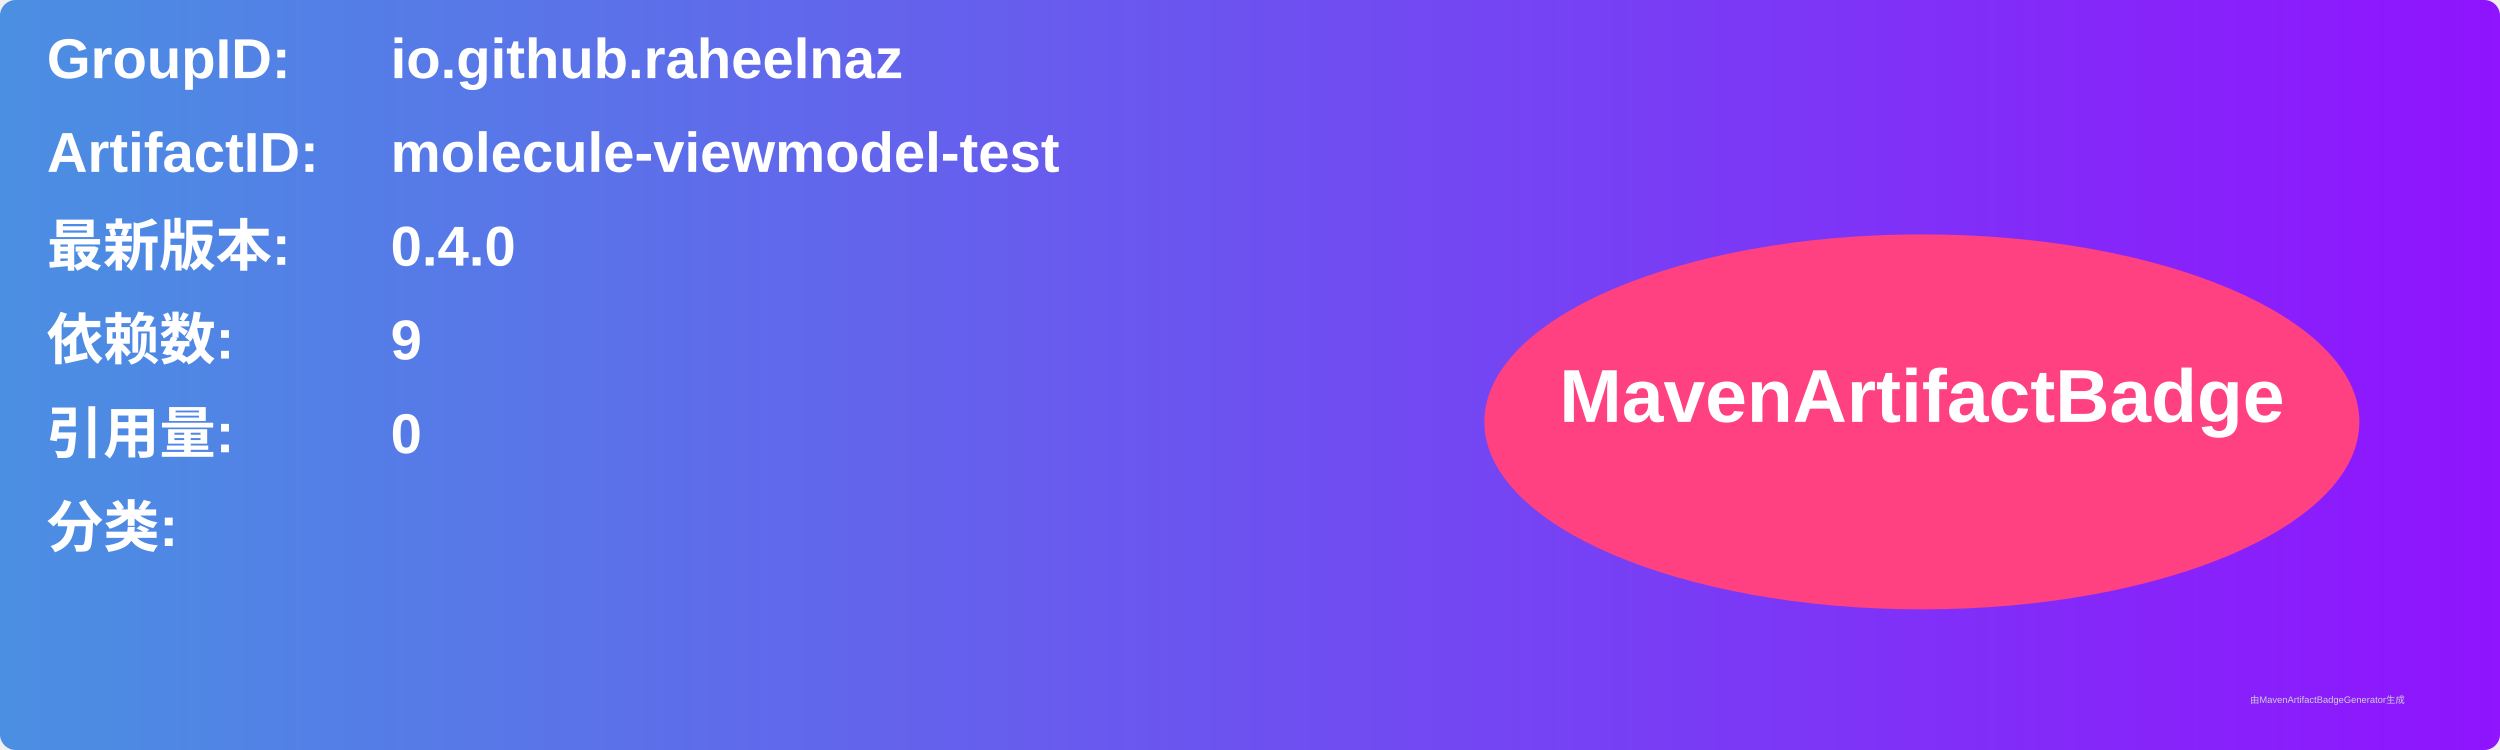
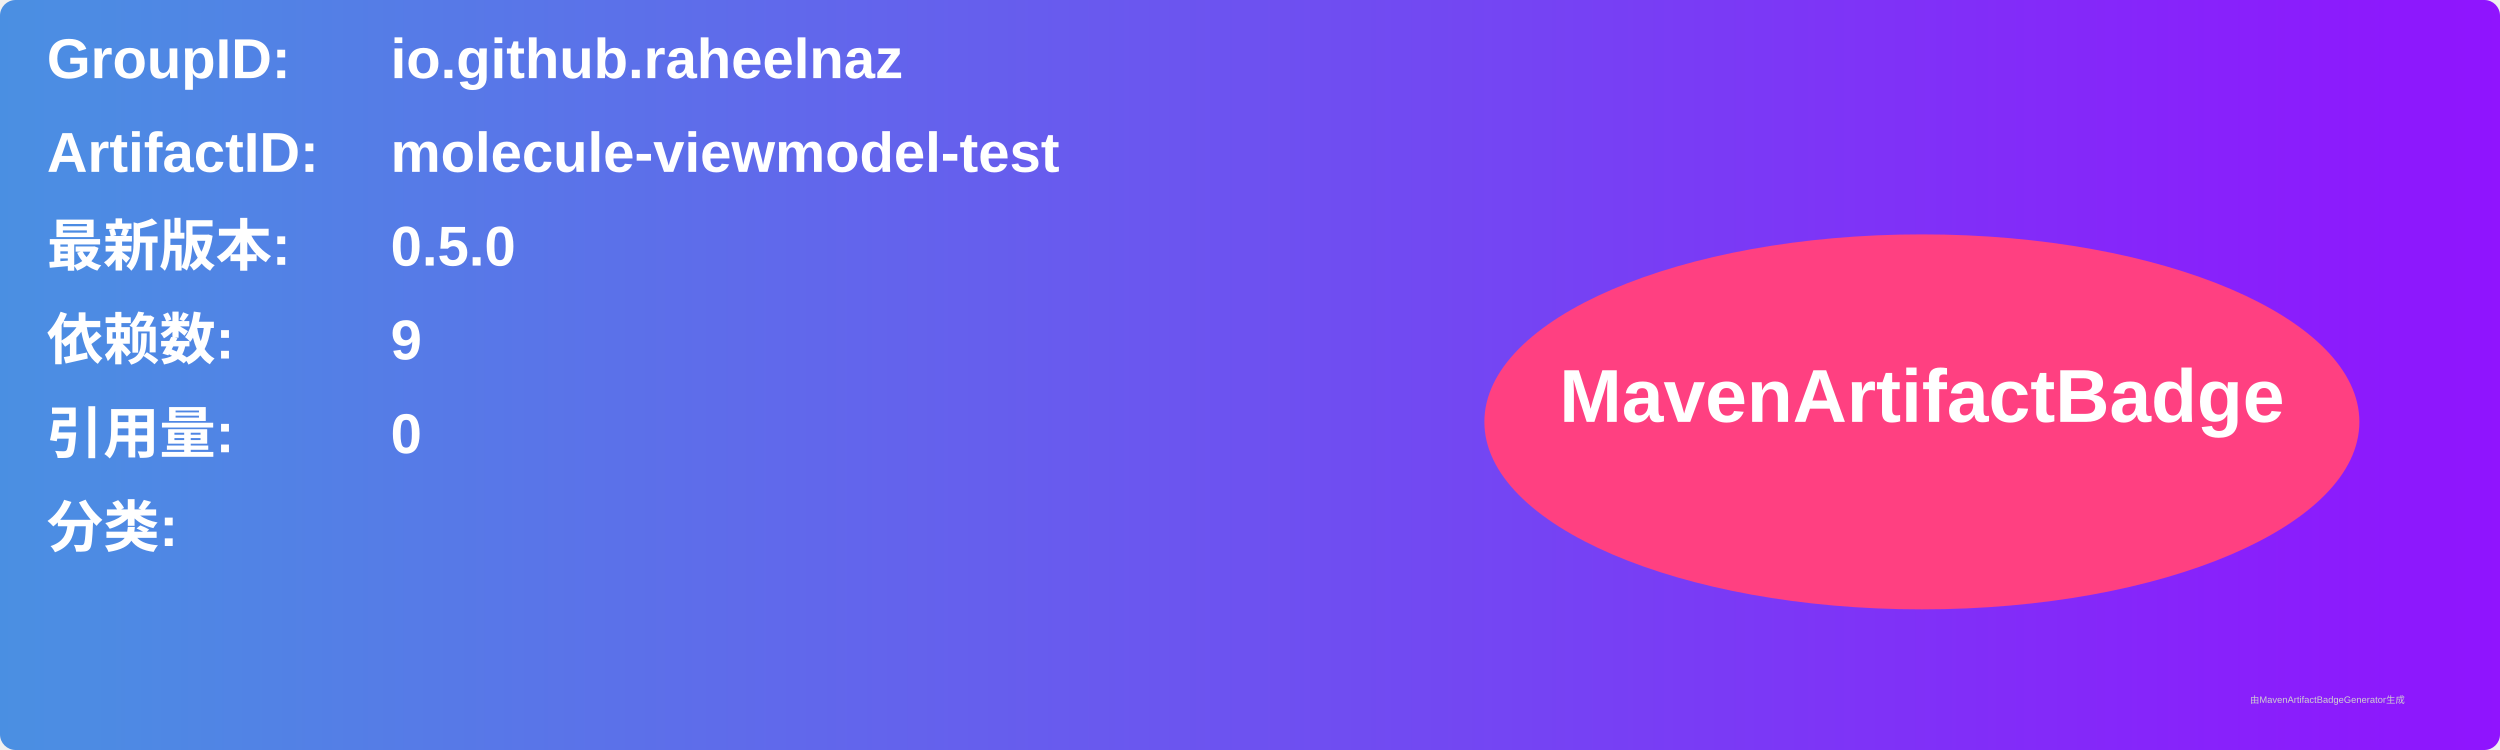
<svg xmlns="http://www.w3.org/2000/svg" width="800" height="240" viewBox="0 0 800 240">
  <linearGradient id="grad" x1="0%" y1="0%" x2="100%" y2="0%">
    <stop offset="0%" stop-color="#4a90e2" />
    <stop offset="100%" stop-color="#9013fe" />
  </linearGradient>
  <rect width="100%" height="100%" rx="5" ry="5" fill="url(#grad)" />
  <g transform="translate(15, 15)">
    <text x="0" y="10" font-family="Arial" font-size="18" fill="white" font-weight="bold" width="260">GroupID:</text>
    <text x="110" y="10" font-family="Arial" font-size="18" fill="white" font-weight="bold" width="460">io.github.raheelnaz</text>
    <text x="0" y="40" font-family="Arial" font-size="18" fill="white" font-weight="bold" width="260">ArtifactID:</text>
    <text x="110" y="40" font-family="Arial" font-size="18" fill="white" font-weight="bold" width="460">molecule-viewmodel-test</text>
    <text x="0" y="70" font-family="Arial" font-size="18" fill="white" font-weight="bold">最新版本:</text>
    <text x="110" y="70" font-family="Arial" font-size="18" fill="white" font-weight="bold">
-       <tspan font-weight="bold">0.4.0</tspan>
+       <tspan font-weight="bold">0.5.0</tspan>
    </text>
    <text x="0" y="100" font-family="Arial" font-size="18" fill="white" font-weight="bold">依赖数: </text>
    <text x="110" y="100" font-family="Arial" font-size="18" fill="white">
      <tspan font-weight="bold">9</tspan>
    </text>
    <text x="0" y="130" font-family="Arial" font-size="18" fill="white" font-weight="bold">引用量: </text>
    <text x="110" y="130" font-family="Arial" font-size="18" fill="white">
      <tspan font-weight="bold">0</tspan>
    </text>
    <text x="0" y="160" font-family="Arial" font-size="18" fill="white" font-weight="bold">分类:</text>
    <text x="10" y="190" font-family="Arial" font-size="10" fill="white">
      <tspan font-weight="bold" />
    </text>
    <ellipse cx="600" cy="120" rx="140" ry="60" fill="#ff4081" />
    <text x="600" y="120" text-anchor="middle" font-family="Arial" font-size="24" fill="white" font-weight="bold">MavenArtifactBadge</text>
  </g>
  <text x="720" y="225" font-family="Arial" font-size="3" fill="#d0d0d0">由MavenArtifactBadgeGenerator生成</text>
</svg>
